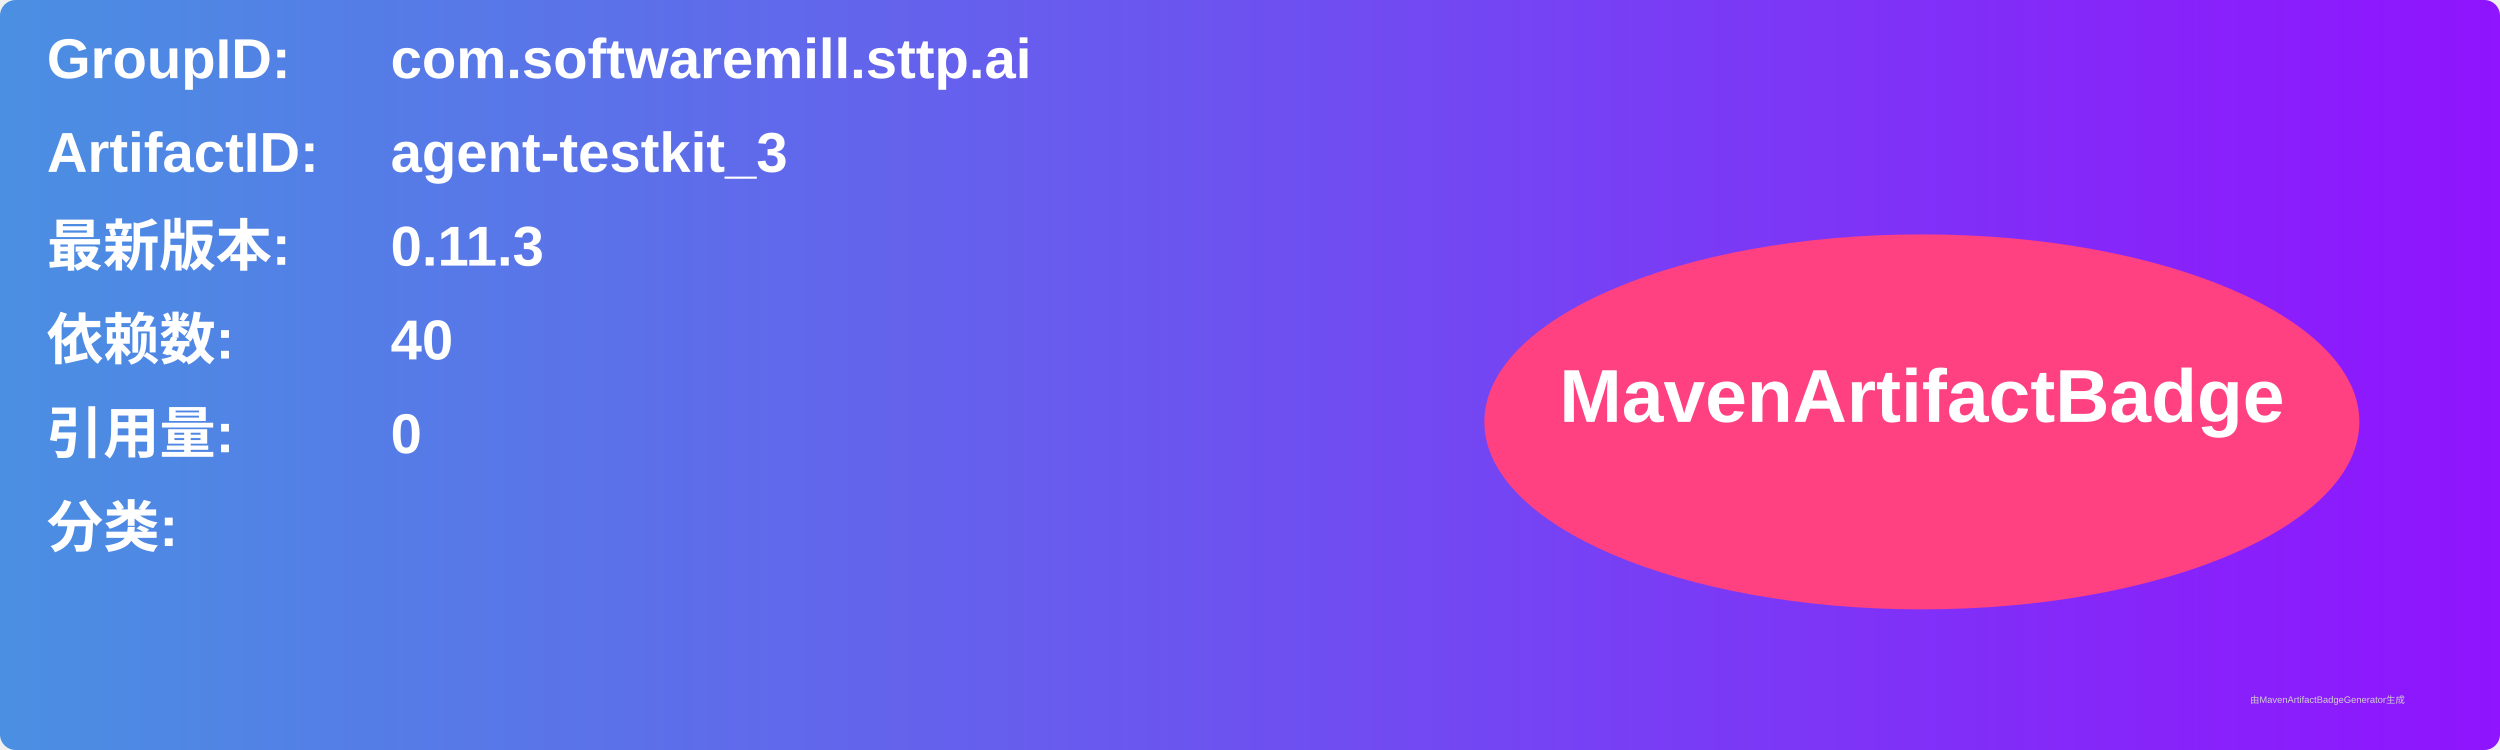
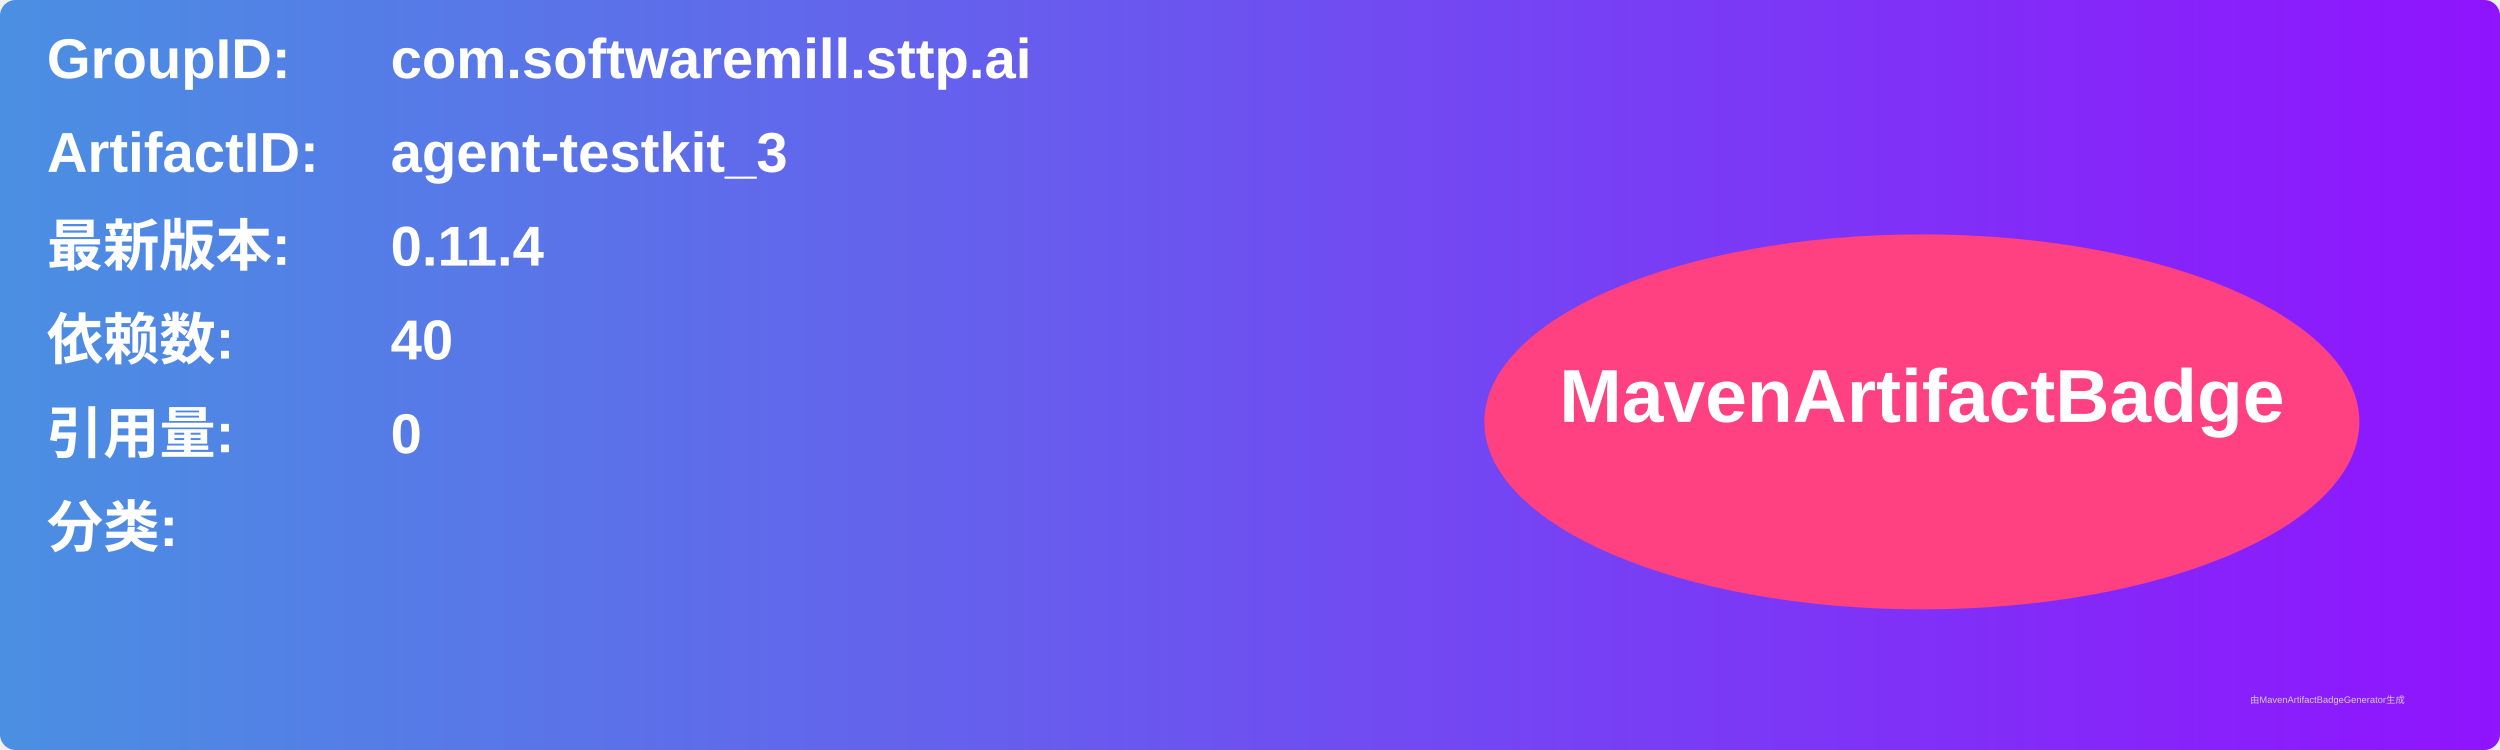
<svg xmlns="http://www.w3.org/2000/svg" width="800" height="240" viewBox="0 0 800 240">
  <linearGradient id="grad" x1="0%" y1="0%" x2="100%" y2="0%">
    <stop offset="0%" stop-color="#4a90e2" />
    <stop offset="100%" stop-color="#9013fe" />
  </linearGradient>
  <rect width="100%" height="100%" rx="5" ry="5" fill="url(#grad)" />
  <g transform="translate(15, 15)">
    <text x="0" y="10" font-family="Arial" font-size="18" fill="white" font-weight="bold" width="260">GroupID:</text>
    <text x="110" y="10" font-family="Arial" font-size="18" fill="white" font-weight="bold" width="460">com.softwaremill.sttp.ai</text>
    <text x="0" y="40" font-family="Arial" font-size="18" fill="white" font-weight="bold" width="260">ArtifactID:</text>
    <text x="110" y="40" font-family="Arial" font-size="18" fill="white" font-weight="bold" width="460">agent-testkit_3</text>
    <text x="0" y="70" font-family="Arial" font-size="18" fill="white" font-weight="bold">最新版本:</text>
    <text x="110" y="70" font-family="Arial" font-size="18" fill="white" font-weight="bold">
-       <tspan font-weight="bold">0.11.3</tspan>
+       <tspan font-weight="bold">0.11.4</tspan>
    </text>
    <text x="0" y="100" font-family="Arial" font-size="18" fill="white" font-weight="bold">依赖数: </text>
    <text x="110" y="100" font-family="Arial" font-size="18" fill="white">
      <tspan font-weight="bold">40</tspan>
    </text>
    <text x="0" y="130" font-family="Arial" font-size="18" fill="white" font-weight="bold">引用量: </text>
    <text x="110" y="130" font-family="Arial" font-size="18" fill="white">
      <tspan font-weight="bold">0</tspan>
    </text>
    <text x="0" y="160" font-family="Arial" font-size="18" fill="white" font-weight="bold">分类:</text>
    <text x="10" y="190" font-family="Arial" font-size="10" fill="white">
      <tspan font-weight="bold" />
    </text>
    <ellipse cx="600" cy="120" rx="140" ry="60" fill="#ff4081" />
    <text x="600" y="120" text-anchor="middle" font-family="Arial" font-size="24" fill="white" font-weight="bold">MavenArtifactBadge</text>
  </g>
  <text x="720" y="225" font-family="Arial" font-size="3" fill="#d0d0d0">由MavenArtifactBadgeGenerator生成</text>
</svg>
